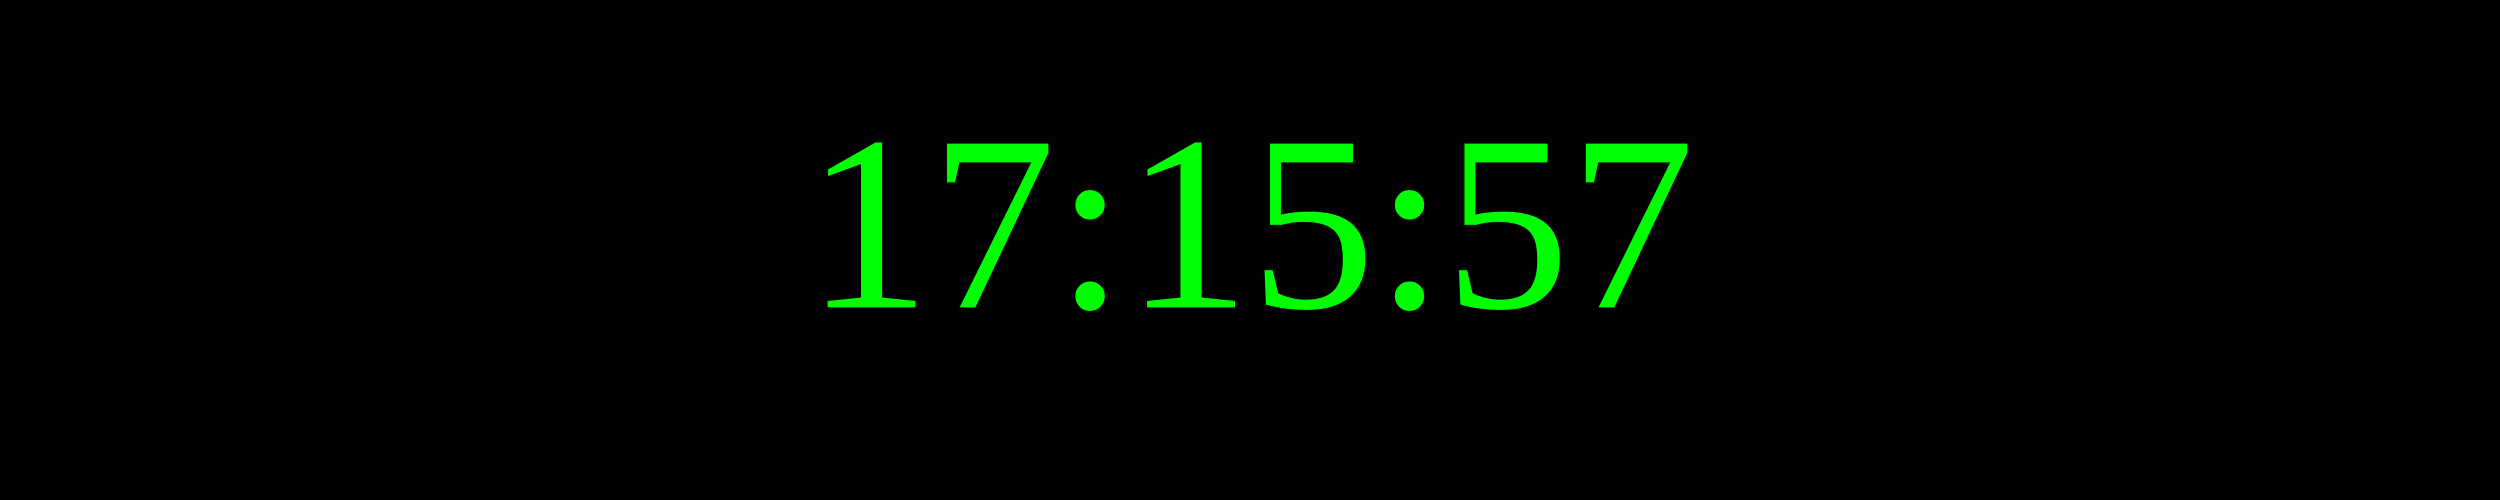
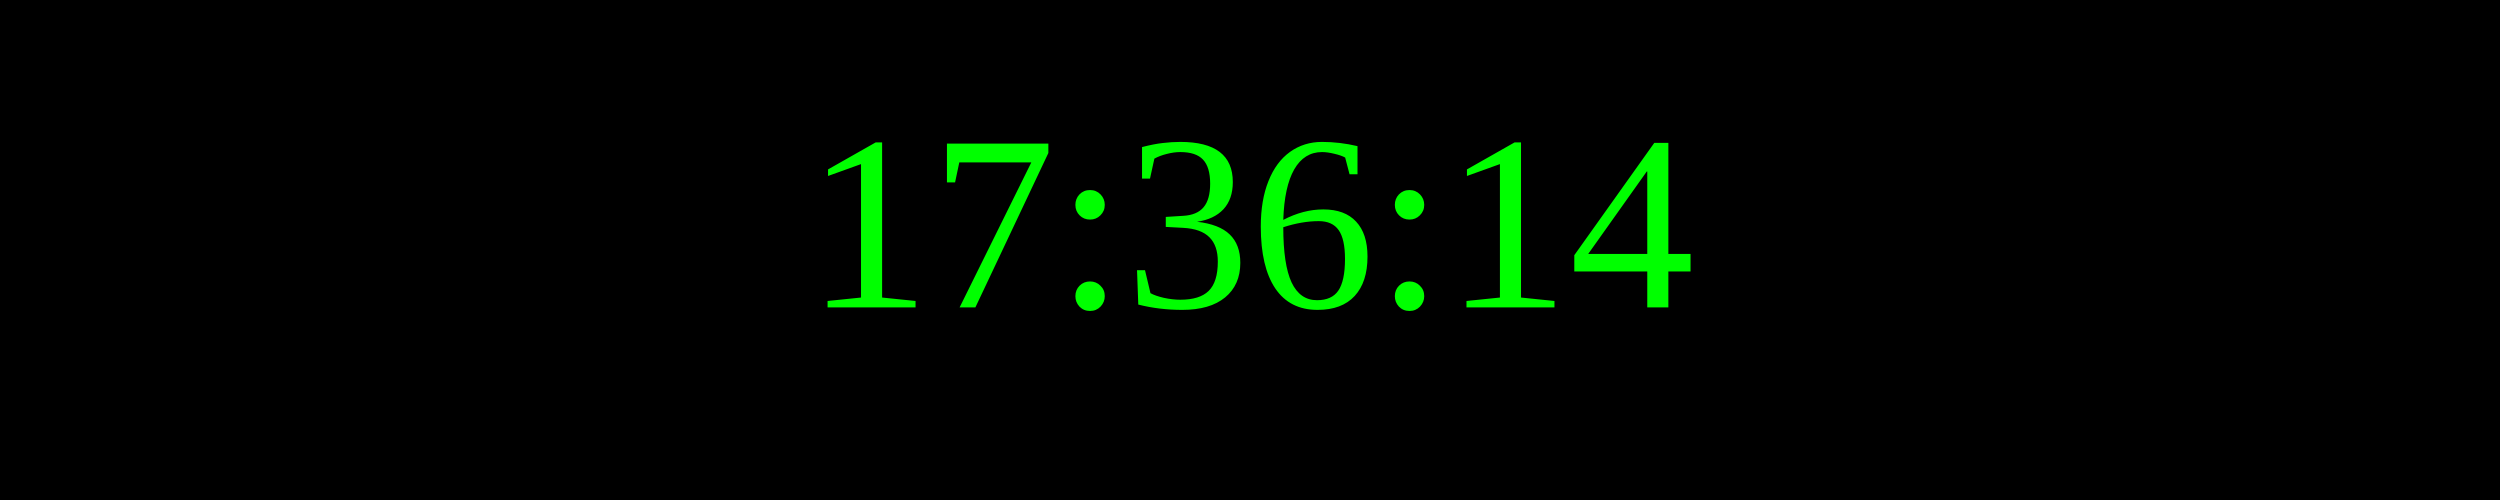
<svg xmlns="http://www.w3.org/2000/svg" width="250" height="50">
  <rect width="100%" height="100%" fill="black" />
  <text x="50%" y="50%" font-size="25" fill="lime" text-anchor="middle" dominant-baseline="middle">
- 17:15:57
+ 17:36:14
</text>
</svg>
